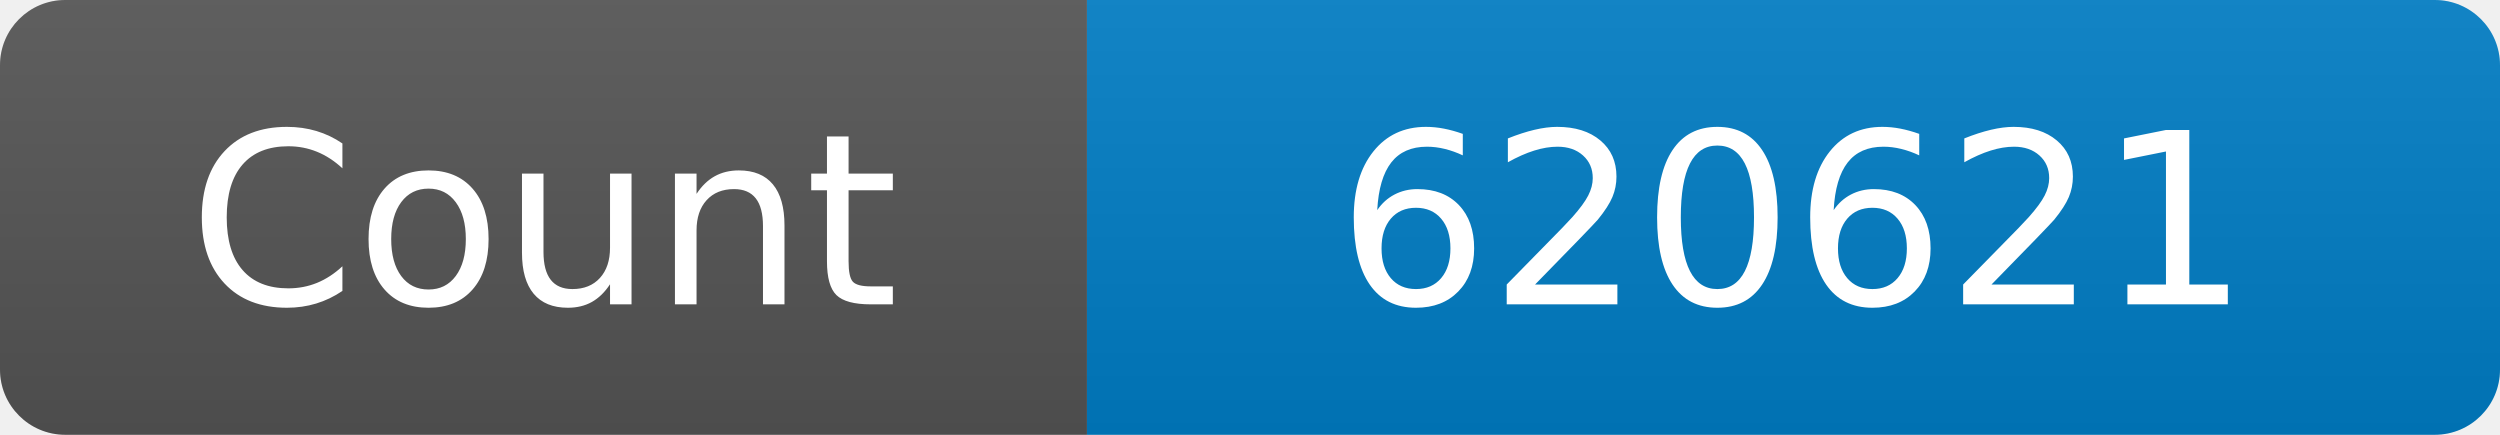
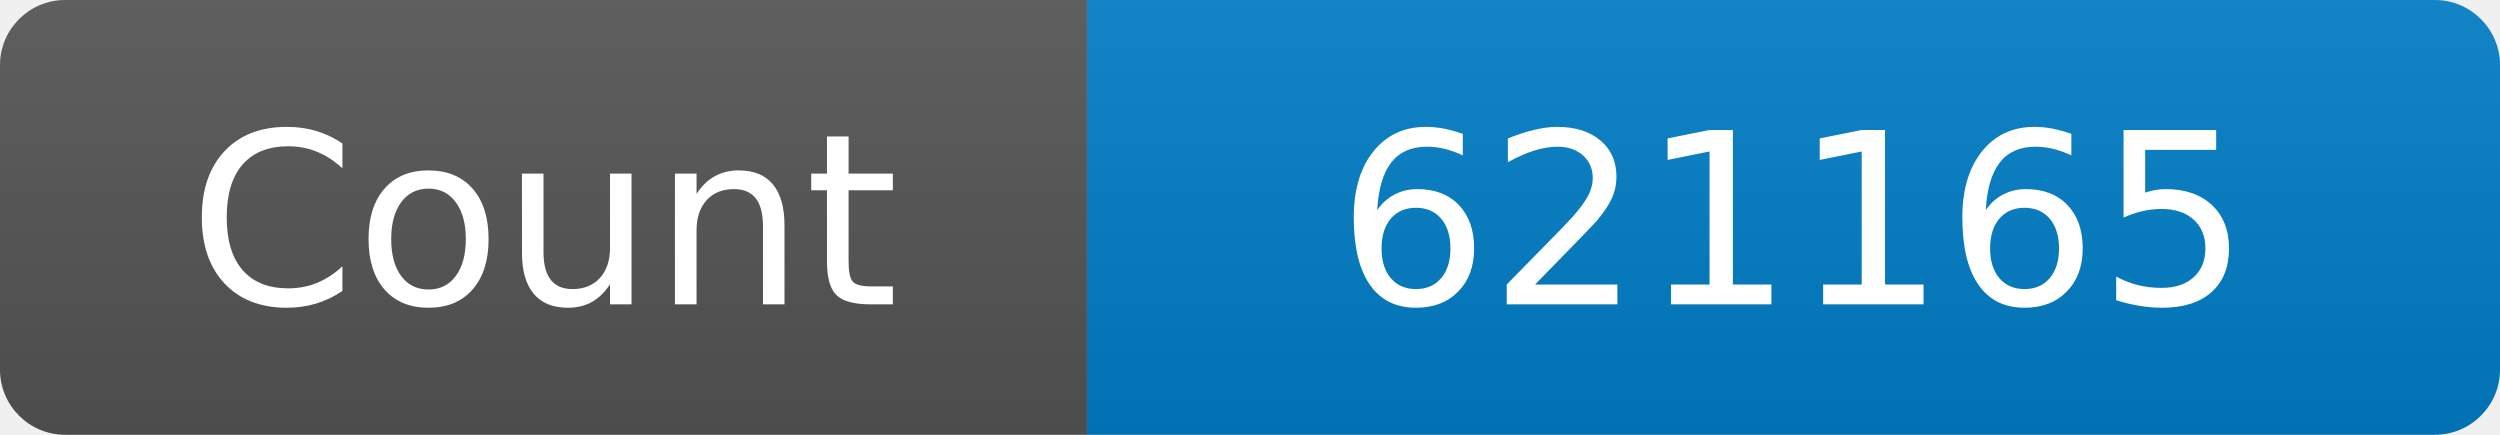
<svg xmlns="http://www.w3.org/2000/svg" width="115" height="20" role="img" aria-label="Maintained?: yes">
  <linearGradient id="s" x2="0" y2="100%">
    <stop offset="0" stop-color="#bbb" stop-opacity=".1" />
    <stop offset="1" stop-opacity=".1" />
  </linearGradient>
  <clipPath id="r">
    <rect width="115" height="20" rx="3" fill="#fff" />
  </clipPath>
  <g clip-path="url(#r)">
    <rect width="50" height="20" fill="#555" />
    <rect x="50" width="160" height="20" fill="#007ec6" />
    <rect width="115" height="20" fill="url(#s)" />
  </g>
  <g fill="#fff" text-anchor="middle" font-family="Verdana,Geneva,DejaVu Sans,sans-serif" font-size="110">
    <text x="250" y="140" transform="scale(.1)" fill="#fff">Count</text>
-     <text x="825" y="140" transform="scale(.1)" fill="#fff">620621</text>
+     <text x="825" y="140" transform="scale(.1)" fill="#fff">621165</text>
  </g>
</svg>
